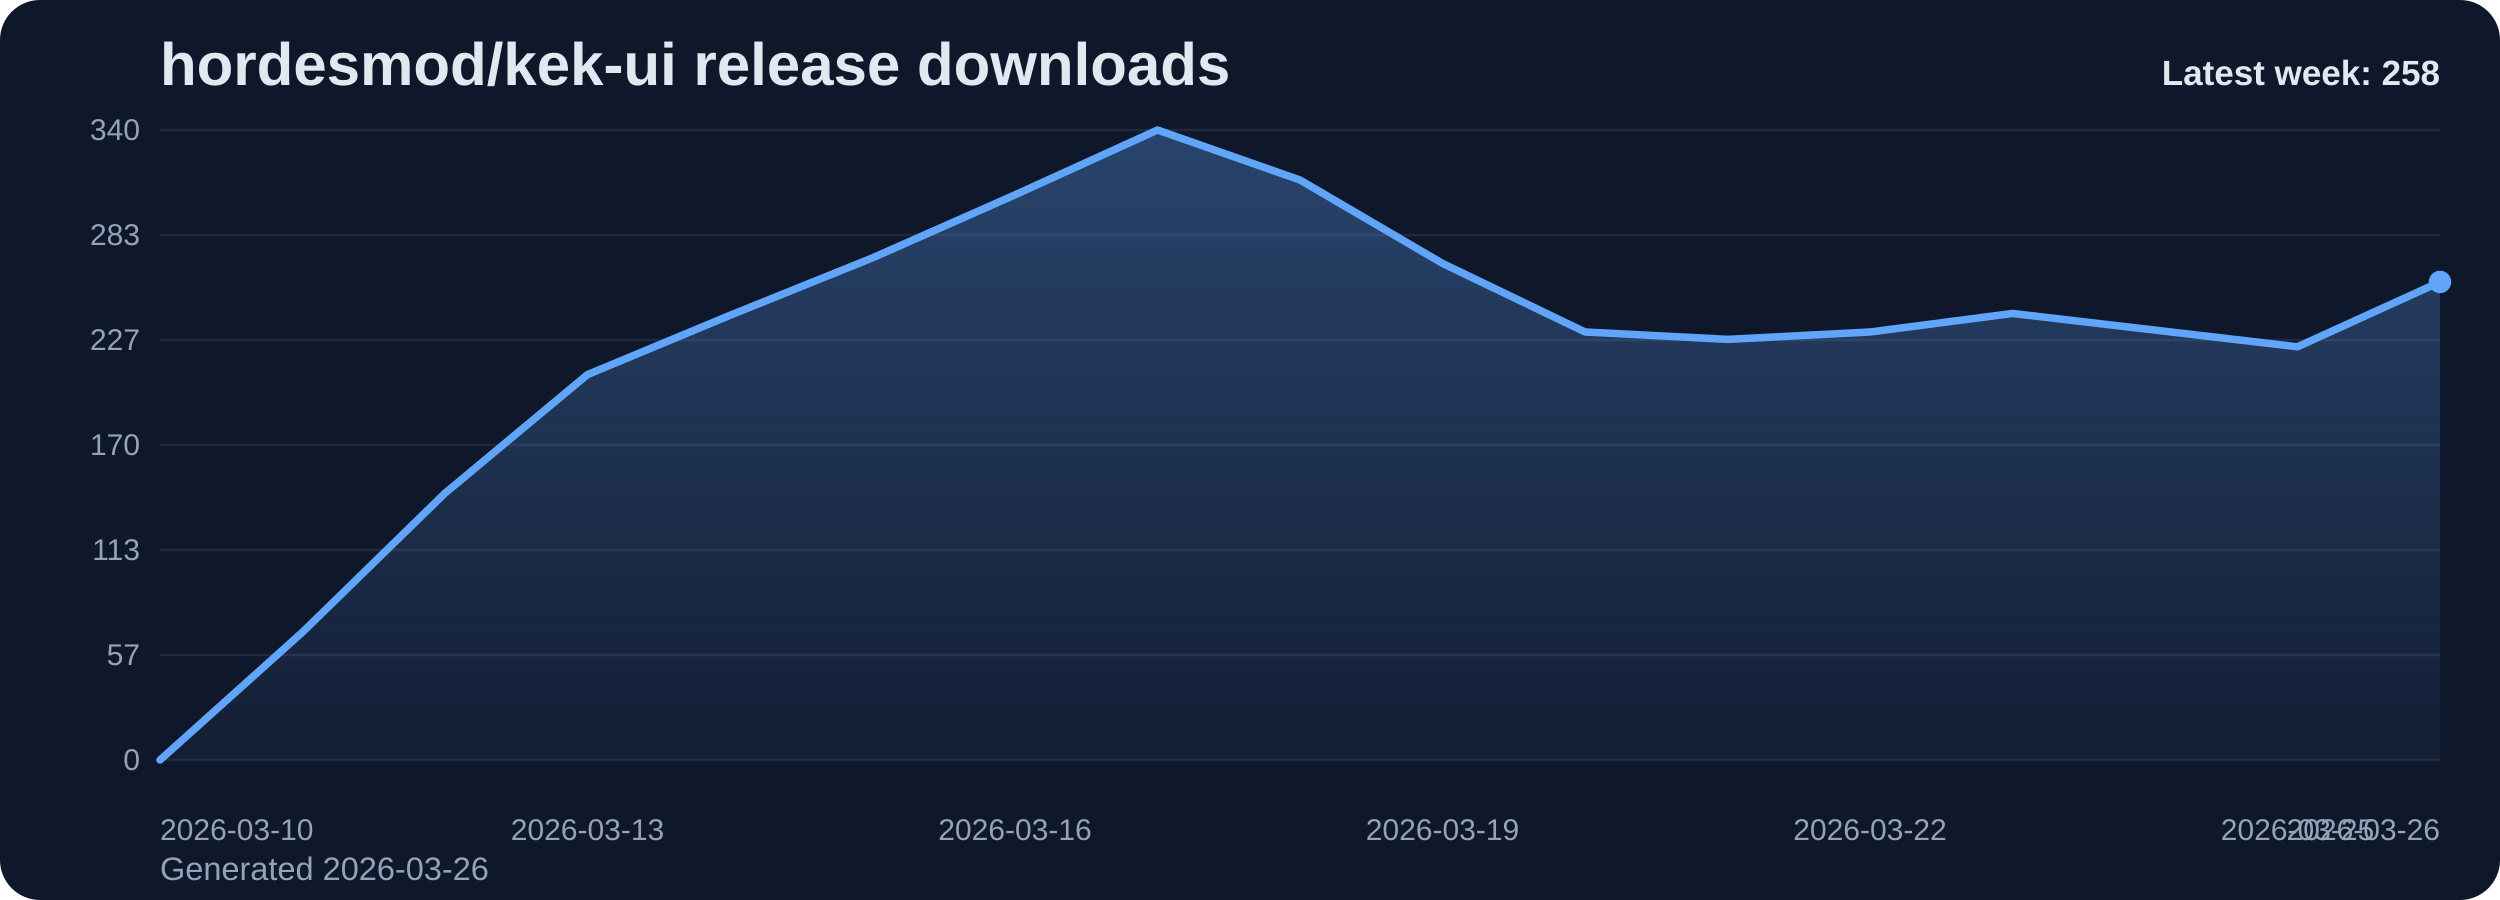
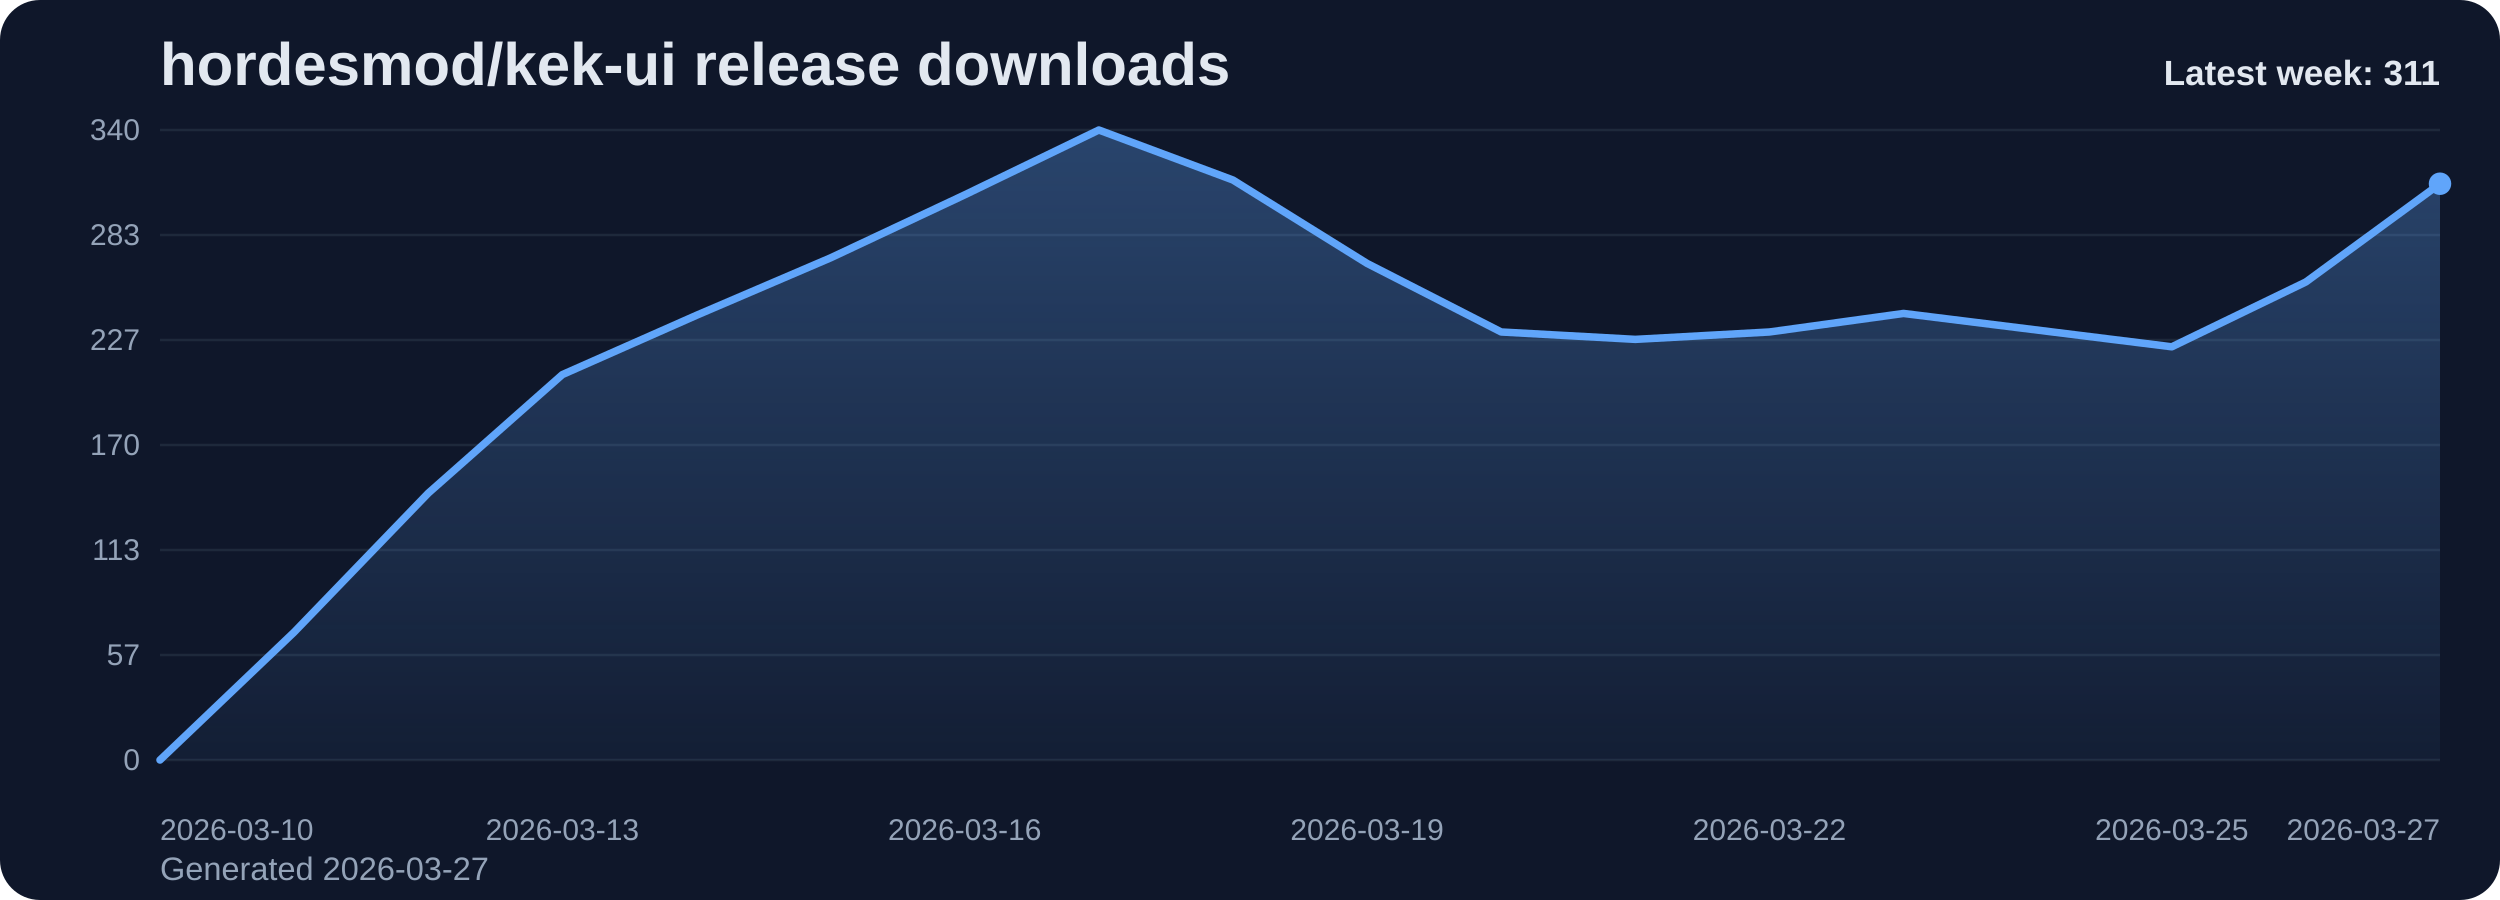
<svg xmlns="http://www.w3.org/2000/svg" viewBox="0 0 1000 360" role="img" aria-label="hordesmod/kek-ui release downloads chart">
  <defs>
    <linearGradient id="fill-weekly-slate" x1="0" y1="0" x2="0" y2="1">
      <stop offset="0%" stop-color="#60a5fa" stop-opacity="0.32" />
      <stop offset="100%" stop-color="#60a5fa" stop-opacity="0.05" />
    </linearGradient>
    <style>
      .bg { fill: #0f172a; }
      .title { font: 700 24px Arial, sans-serif; fill: #e2e8f0; }
      .sub { font: 400 13px Arial, sans-serif; fill: #94a3b8; }
      .grid { stroke: #1e293b; stroke-width: 1; }
      .axis { font: 400 12px Arial, sans-serif; fill: #94a3b8; }
      .line { fill: none; stroke: #60a5fa; stroke-width: 3; stroke-linecap: round; stroke-linejoin: round; }
      .dot { fill: #60a5fa; }
      .value { font: 600 11px Arial, sans-serif; fill: #cbd5e1; }
      .latest { font: 700 14px Arial, sans-serif; fill: #e2e8f0; }
    </style>
  </defs>
  <rect class="bg" x="0" y="0" width="1000" height="360" rx="16" />
  <text class="title" x="64" y="34">hordesmod/kek-ui release downloads</text>
-   <text class="sub" x="64" y="352">Generated 2026-03-26</text>
+   <text class="sub" x="64" y="352">Generated 2026-03-27</text>
  <line x1="64" y1="52.00" x2="976" y2="52.00" class="grid" />
  <text x="56" y="56.00" text-anchor="end" class="axis">340</text>
  <line x1="64" y1="94.00" x2="976" y2="94.00" class="grid" />
  <text x="56" y="98.00" text-anchor="end" class="axis">283</text>
  <line x1="64" y1="136.00" x2="976" y2="136.00" class="grid" />
  <text x="56" y="140.00" text-anchor="end" class="axis">227</text>
  <line x1="64" y1="178.00" x2="976" y2="178.00" class="grid" />
  <text x="56" y="182.00" text-anchor="end" class="axis">170</text>
  <line x1="64" y1="220.00" x2="976" y2="220.00" class="grid" />
  <text x="56" y="224.00" text-anchor="end" class="axis">113</text>
  <line x1="64" y1="262.00" x2="976" y2="262.00" class="grid" />
  <text x="56" y="266.00" text-anchor="end" class="axis">57</text>
  <line x1="64" y1="304.00" x2="976" y2="304.00" class="grid" />
  <text x="56" y="308.00" text-anchor="end" class="axis">0</text>
-   <path d="M 64.00 304 L 64.00 304.00 L 121.00 252.86 L 178.00 197.27 L 235.00 149.84 L 292.00 126.12 L 349.00 103.14 L 406.00 77.94 L 463.00 52.00 L 520.00 72.01 L 577.00 105.36 L 634.00 132.79 L 691.00 135.75 L 748.00 132.79 L 805.00 125.38 L 862.00 132.05 L 919.00 138.72 L 976.00 112.78 L 976.00 304 Z" fill="url(#fill-weekly-slate)" />
-   <polyline class="line" points="64.00,304.00 121.00,252.86 178.00,197.27 235.00,149.84 292.00,126.12 349.00,103.14 406.00,77.94 463.00,52.00 520.00,72.01 577.00,105.36 634.00,132.79 691.00,135.75 748.00,132.79 805.00,125.38 862.00,132.05 919.00,138.72 976.00,112.78" />
-   <circle class="dot" cx="976.00" cy="112.78" r="4.5" />
+   <path d="M 64.00 304 L 64.00 304.00 L 117.65 252.86 L 171.29 197.27 L 224.94 149.84 L 278.59 126.12 L 332.24 103.14 L 385.88 77.94 L 439.53 52.00 L 493.18 72.01 L 546.82 105.36 L 600.47 132.79 L 654.12 135.75 L 707.76 132.79 L 761.41 125.38 L 815.06 132.05 L 868.71 138.72 L 922.35 112.78 L 976.00 73.49 L 976.00 304 Z" fill="url(#fill-weekly-slate)" />
+   <polyline class="line" points="64.00,304.00 117.65,252.86 171.29,197.27 224.94,149.84 278.59,126.12 332.24,103.14 385.88,77.94 439.53,52.00 493.18,72.01 546.82,105.36 600.47,132.79 654.12,135.75 707.76,132.79 761.41,125.38 815.06,132.05 868.71,138.72 922.35,112.78 976.00,73.49" />
+   <circle class="dot" cx="976.00" cy="73.49" r="4.5" />
  <text class="axis" x="64.00" y="336" text-anchor="start">2026-03-10</text>
-   <text class="axis" x="235.00" y="336" text-anchor="middle">2026-03-13</text>
-   <text class="axis" x="406.00" y="336" text-anchor="middle">2026-03-16</text>
-   <text class="axis" x="577.00" y="336" text-anchor="middle">2026-03-19</text>
-   <text class="axis" x="748.00" y="336" text-anchor="middle">2026-03-22</text>
-   <text class="axis" x="919.00" y="336" text-anchor="middle">2026-03-25</text>
-   <text class="axis" x="976.00" y="336" text-anchor="end">2026-03-26</text>
-   <text class="latest" x="976" y="34" text-anchor="end">Latest week: 258</text>
+   <text class="axis" x="224.94" y="336" text-anchor="middle">2026-03-13</text>
+   <text class="axis" x="385.88" y="336" text-anchor="middle">2026-03-16</text>
+   <text class="axis" x="546.82" y="336" text-anchor="middle">2026-03-19</text>
+   <text class="axis" x="707.76" y="336" text-anchor="middle">2026-03-22</text>
+   <text class="axis" x="868.71" y="336" text-anchor="middle">2026-03-25</text>
+   <text class="axis" x="976.00" y="336" text-anchor="end">2026-03-27</text>
+   <text class="latest" x="976" y="34" text-anchor="end">Latest week: 311</text>
</svg>
